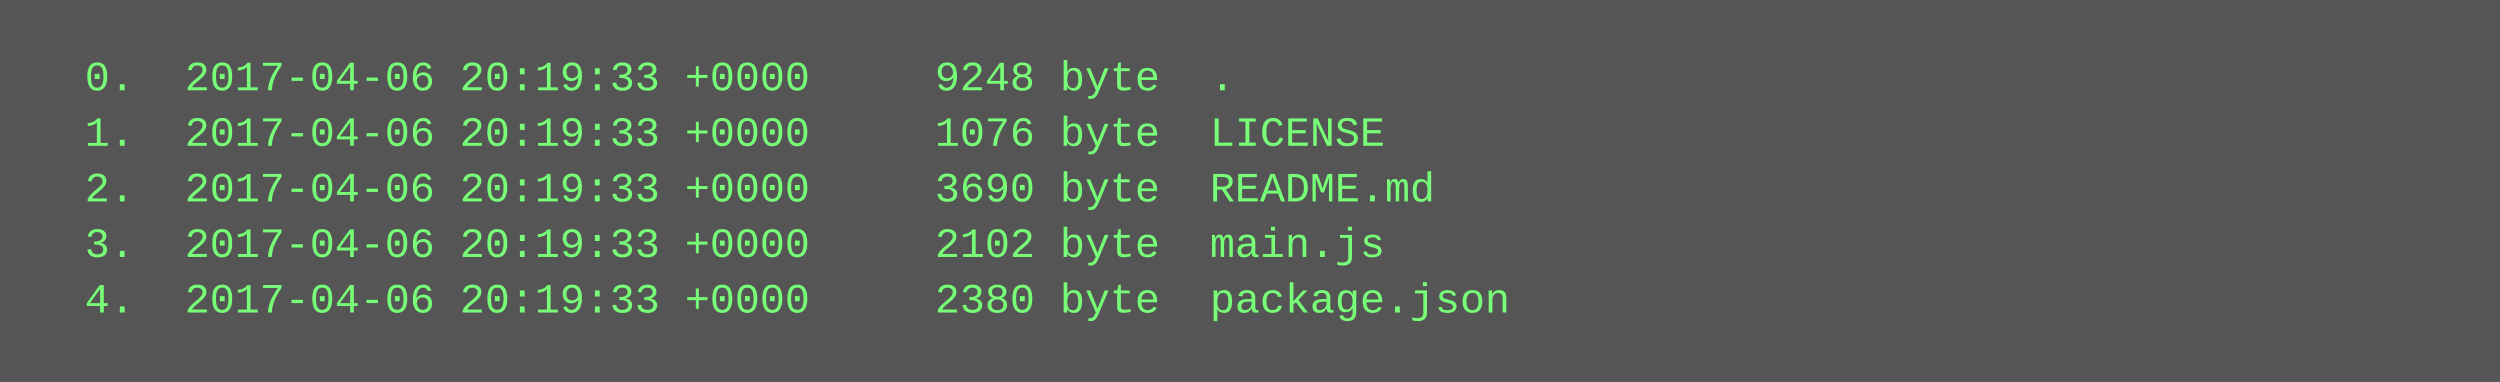
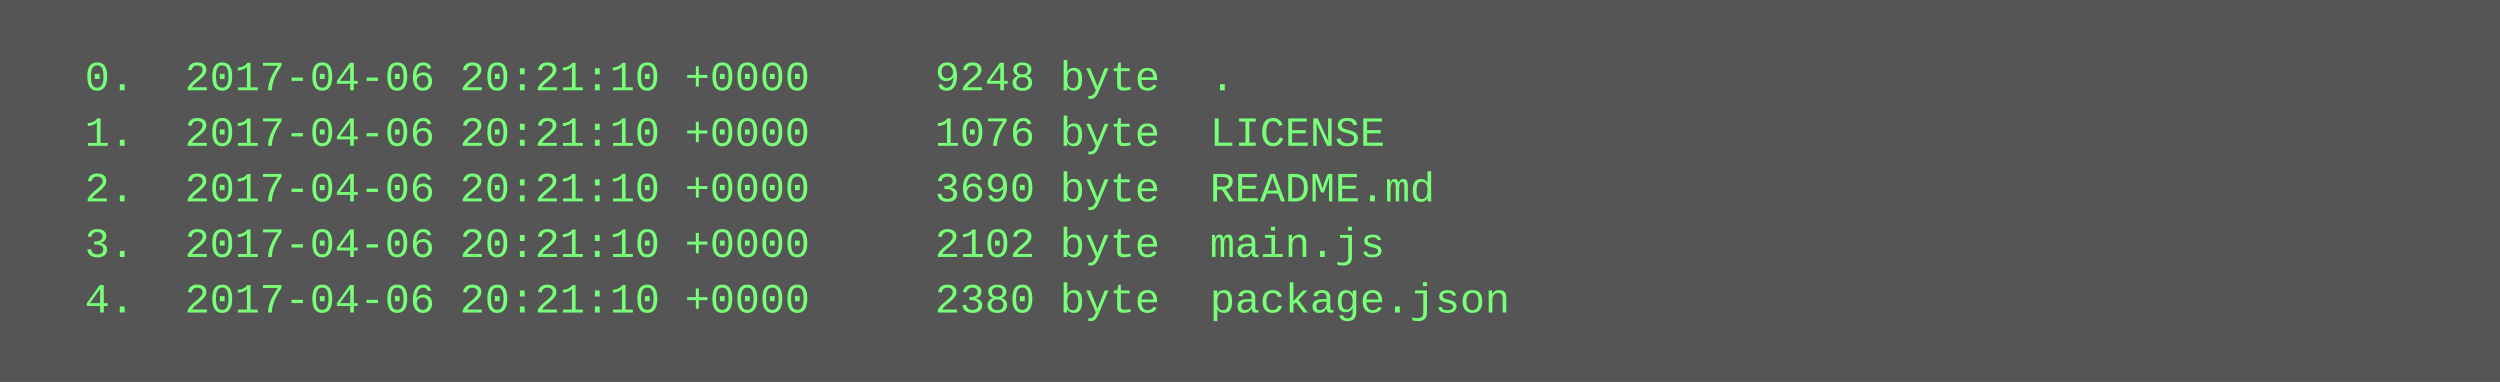
<svg xmlns="http://www.w3.org/2000/svg" height="110" width="720">
  <rect height="110" fill="#555" width="720" />
  <text fill="#7f7" font-family="Courier New" font-size="12" xml:space="preserve">
-     <tspan x="10" y="26">  0.  2017-04-06 20:19:33 +0000     9248 byte  .</tspan>
-     <tspan x="10" y="42">  1.  2017-04-06 20:19:33 +0000     1076 byte  LICENSE</tspan>
-     <tspan x="10" y="58">  2.  2017-04-06 20:19:33 +0000     3690 byte  README.md</tspan>
-     <tspan x="10" y="74">  3.  2017-04-06 20:19:33 +0000     2102 byte  main.js</tspan>
-     <tspan x="10" y="90">  4.  2017-04-06 20:19:33 +0000     2380 byte  package.json</tspan>
+     <tspan x="10" y="26">  0.  2017-04-06 20:21:10 +0000     9248 byte  .</tspan>
+     <tspan x="10" y="42">  1.  2017-04-06 20:21:10 +0000     1076 byte  LICENSE</tspan>
+     <tspan x="10" y="58">  2.  2017-04-06 20:21:10 +0000     3690 byte  README.md</tspan>
+     <tspan x="10" y="74">  3.  2017-04-06 20:21:10 +0000     2102 byte  main.js</tspan>
+     <tspan x="10" y="90">  4.  2017-04-06 20:21:10 +0000     2380 byte  package.json</tspan>
  </text>
</svg>
